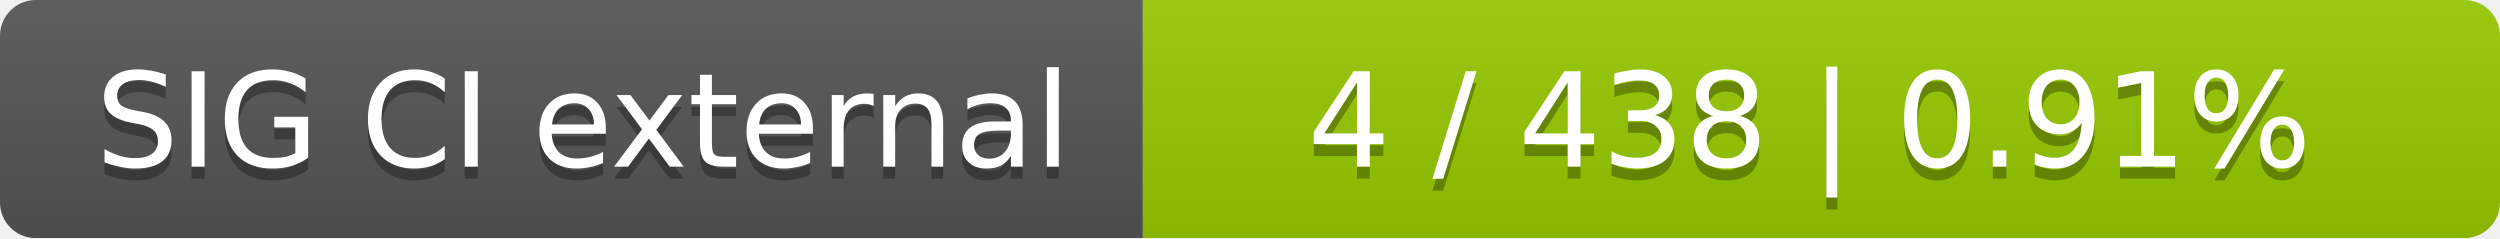
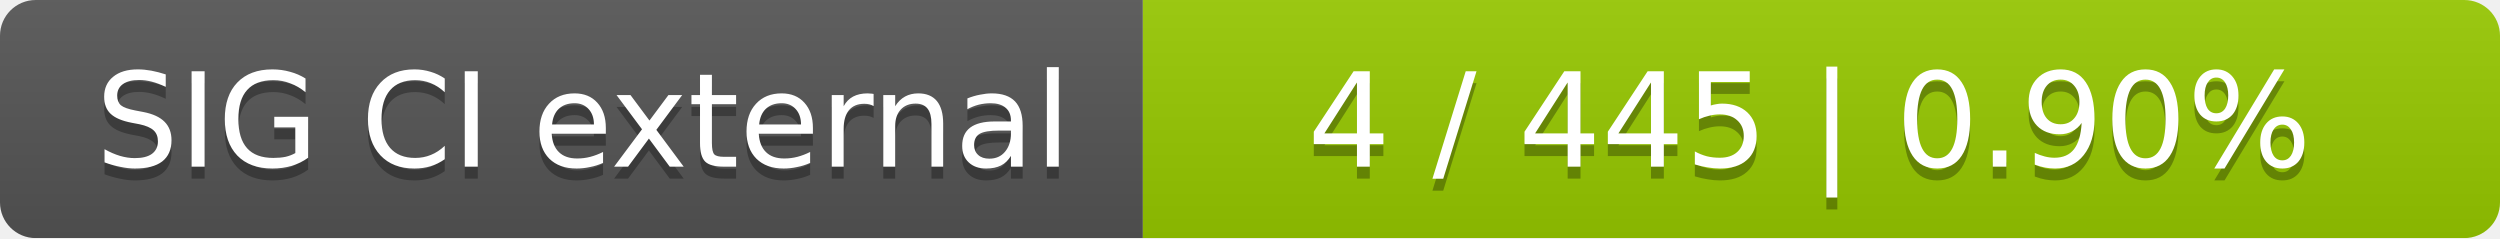
<svg xmlns="http://www.w3.org/2000/svg" width="210" height="20">
  <linearGradient id="smooth" x2="0" y2="100%">
    <stop offset="0" stop-color="#bbb" stop-opacity=".1" />
    <stop offset="1" stop-opacity=".1" />
  </linearGradient>
  <mask id="round">
    <rect width="210" height="20" rx="3" fill="#fff" />
  </mask>
  <g mask="url(#round)">
    <rect width="96" height="20" fill="#555" />
    <rect x="96" width="114" height="20" fill="#97ca00" />
    <rect width="210" height="20" fill="url(#smooth)" />
  </g>
  <g fill="#fff" text-anchor="middle" font-family="DejaVu Sans,Verdana,Geneva,sans-serif" font-size="11">
    <text x="49" y="15" fill="#010101" fill-opacity=".3">SIG CI external</text>
    <text x="49" y="14">SIG CI external</text>
-     <text x="152" y="15" fill="#010101" fill-opacity=".3">4 / 438    |    0.91%</text>
-     <text x="152" y="14">4 / 438    |    0.91%</text>
+     <text x="152" y="15" fill="#010101" fill-opacity=".3">4 / 445    |    0.90%</text>
+     <text x="152" y="14">4 / 445    |    0.90%</text>
  </g>
</svg>
